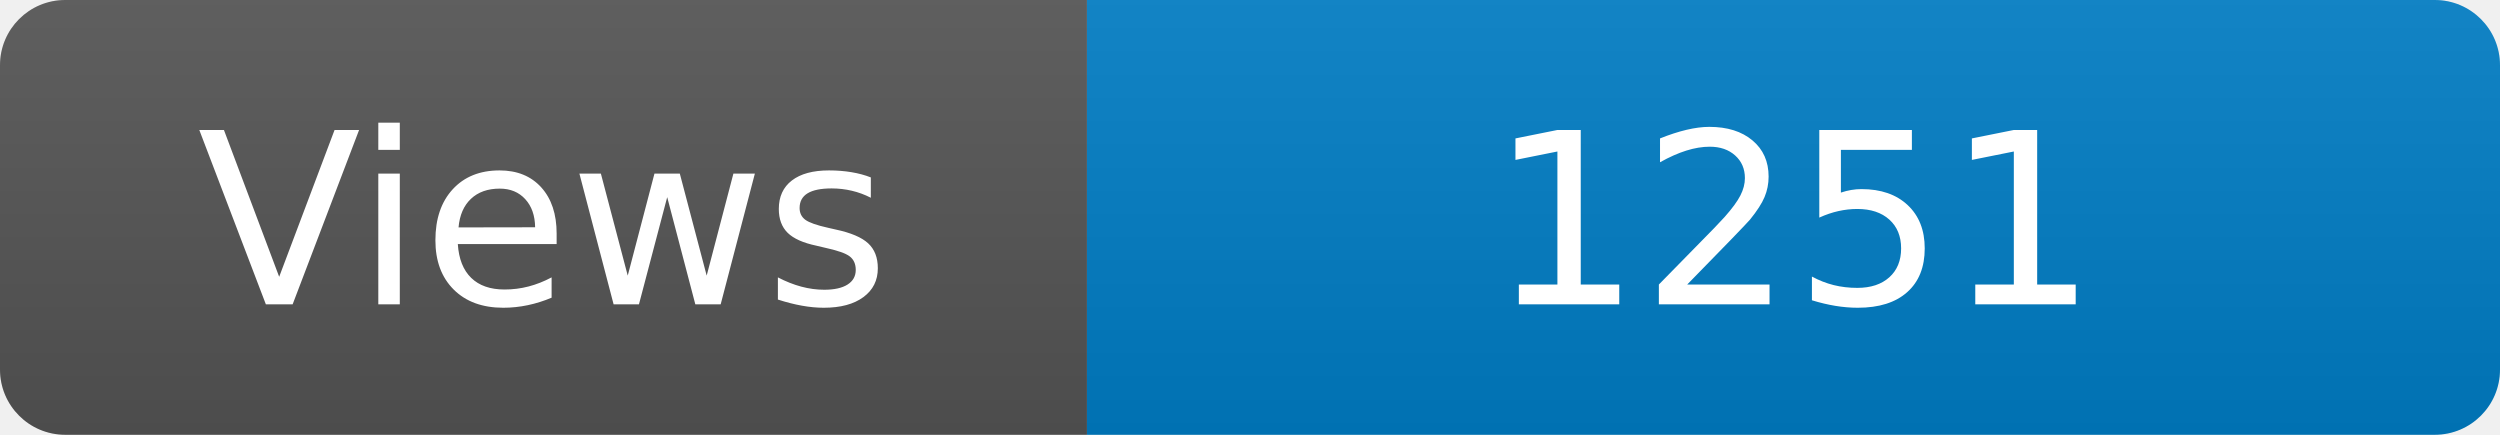
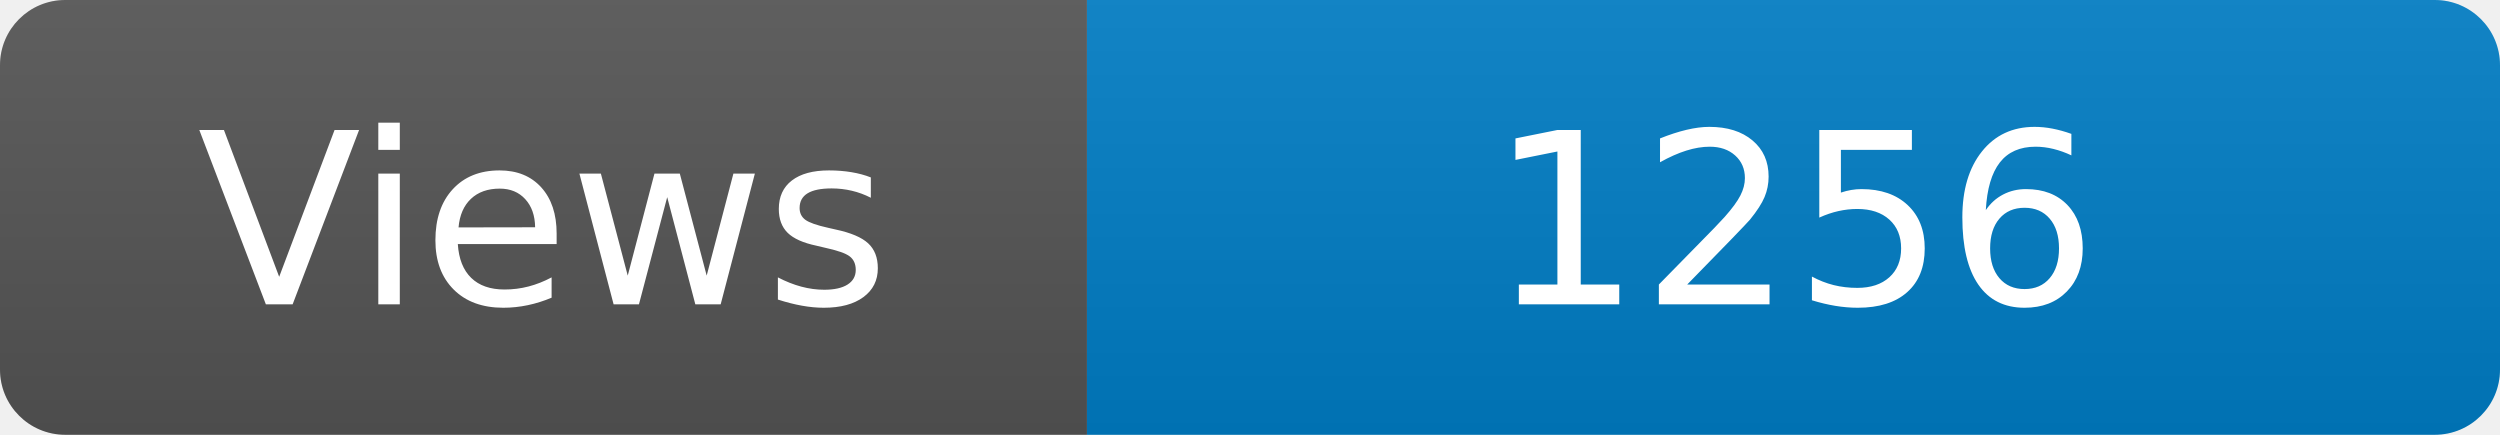
<svg xmlns="http://www.w3.org/2000/svg" width="115" height="20" role="img" aria-label="Maintained?: yes">
  <linearGradient id="s" x2="0" y2="100%">
    <stop offset="0" stop-color="#bbb" stop-opacity=".1" />
    <stop offset="1" stop-opacity=".1" />
  </linearGradient>
  <clipPath id="r">
    <rect width="115" height="20" rx="3" fill="#fff" />
  </clipPath>
  <g clip-path="url(#r)">
    <rect width="50" height="20" fill="#555" />
    <rect x="50" width="160" height="20" fill="#007ec6" />
    <rect width="115" height="20" fill="url(#s)" />
  </g>
  <g fill="#fff" text-anchor="middle" font-family="Verdana,Geneva,DejaVu Sans,sans-serif" font-size="110">
    <text x="250" y="140" transform="scale(.1)" fill="#fff">Views</text>
-     <text x="825" y="140" transform="scale(.1)" fill="#fff">1251</text>
+     <text x="825" y="140" transform="scale(.1)" fill="#fff">1256</text>
  </g>
</svg>
